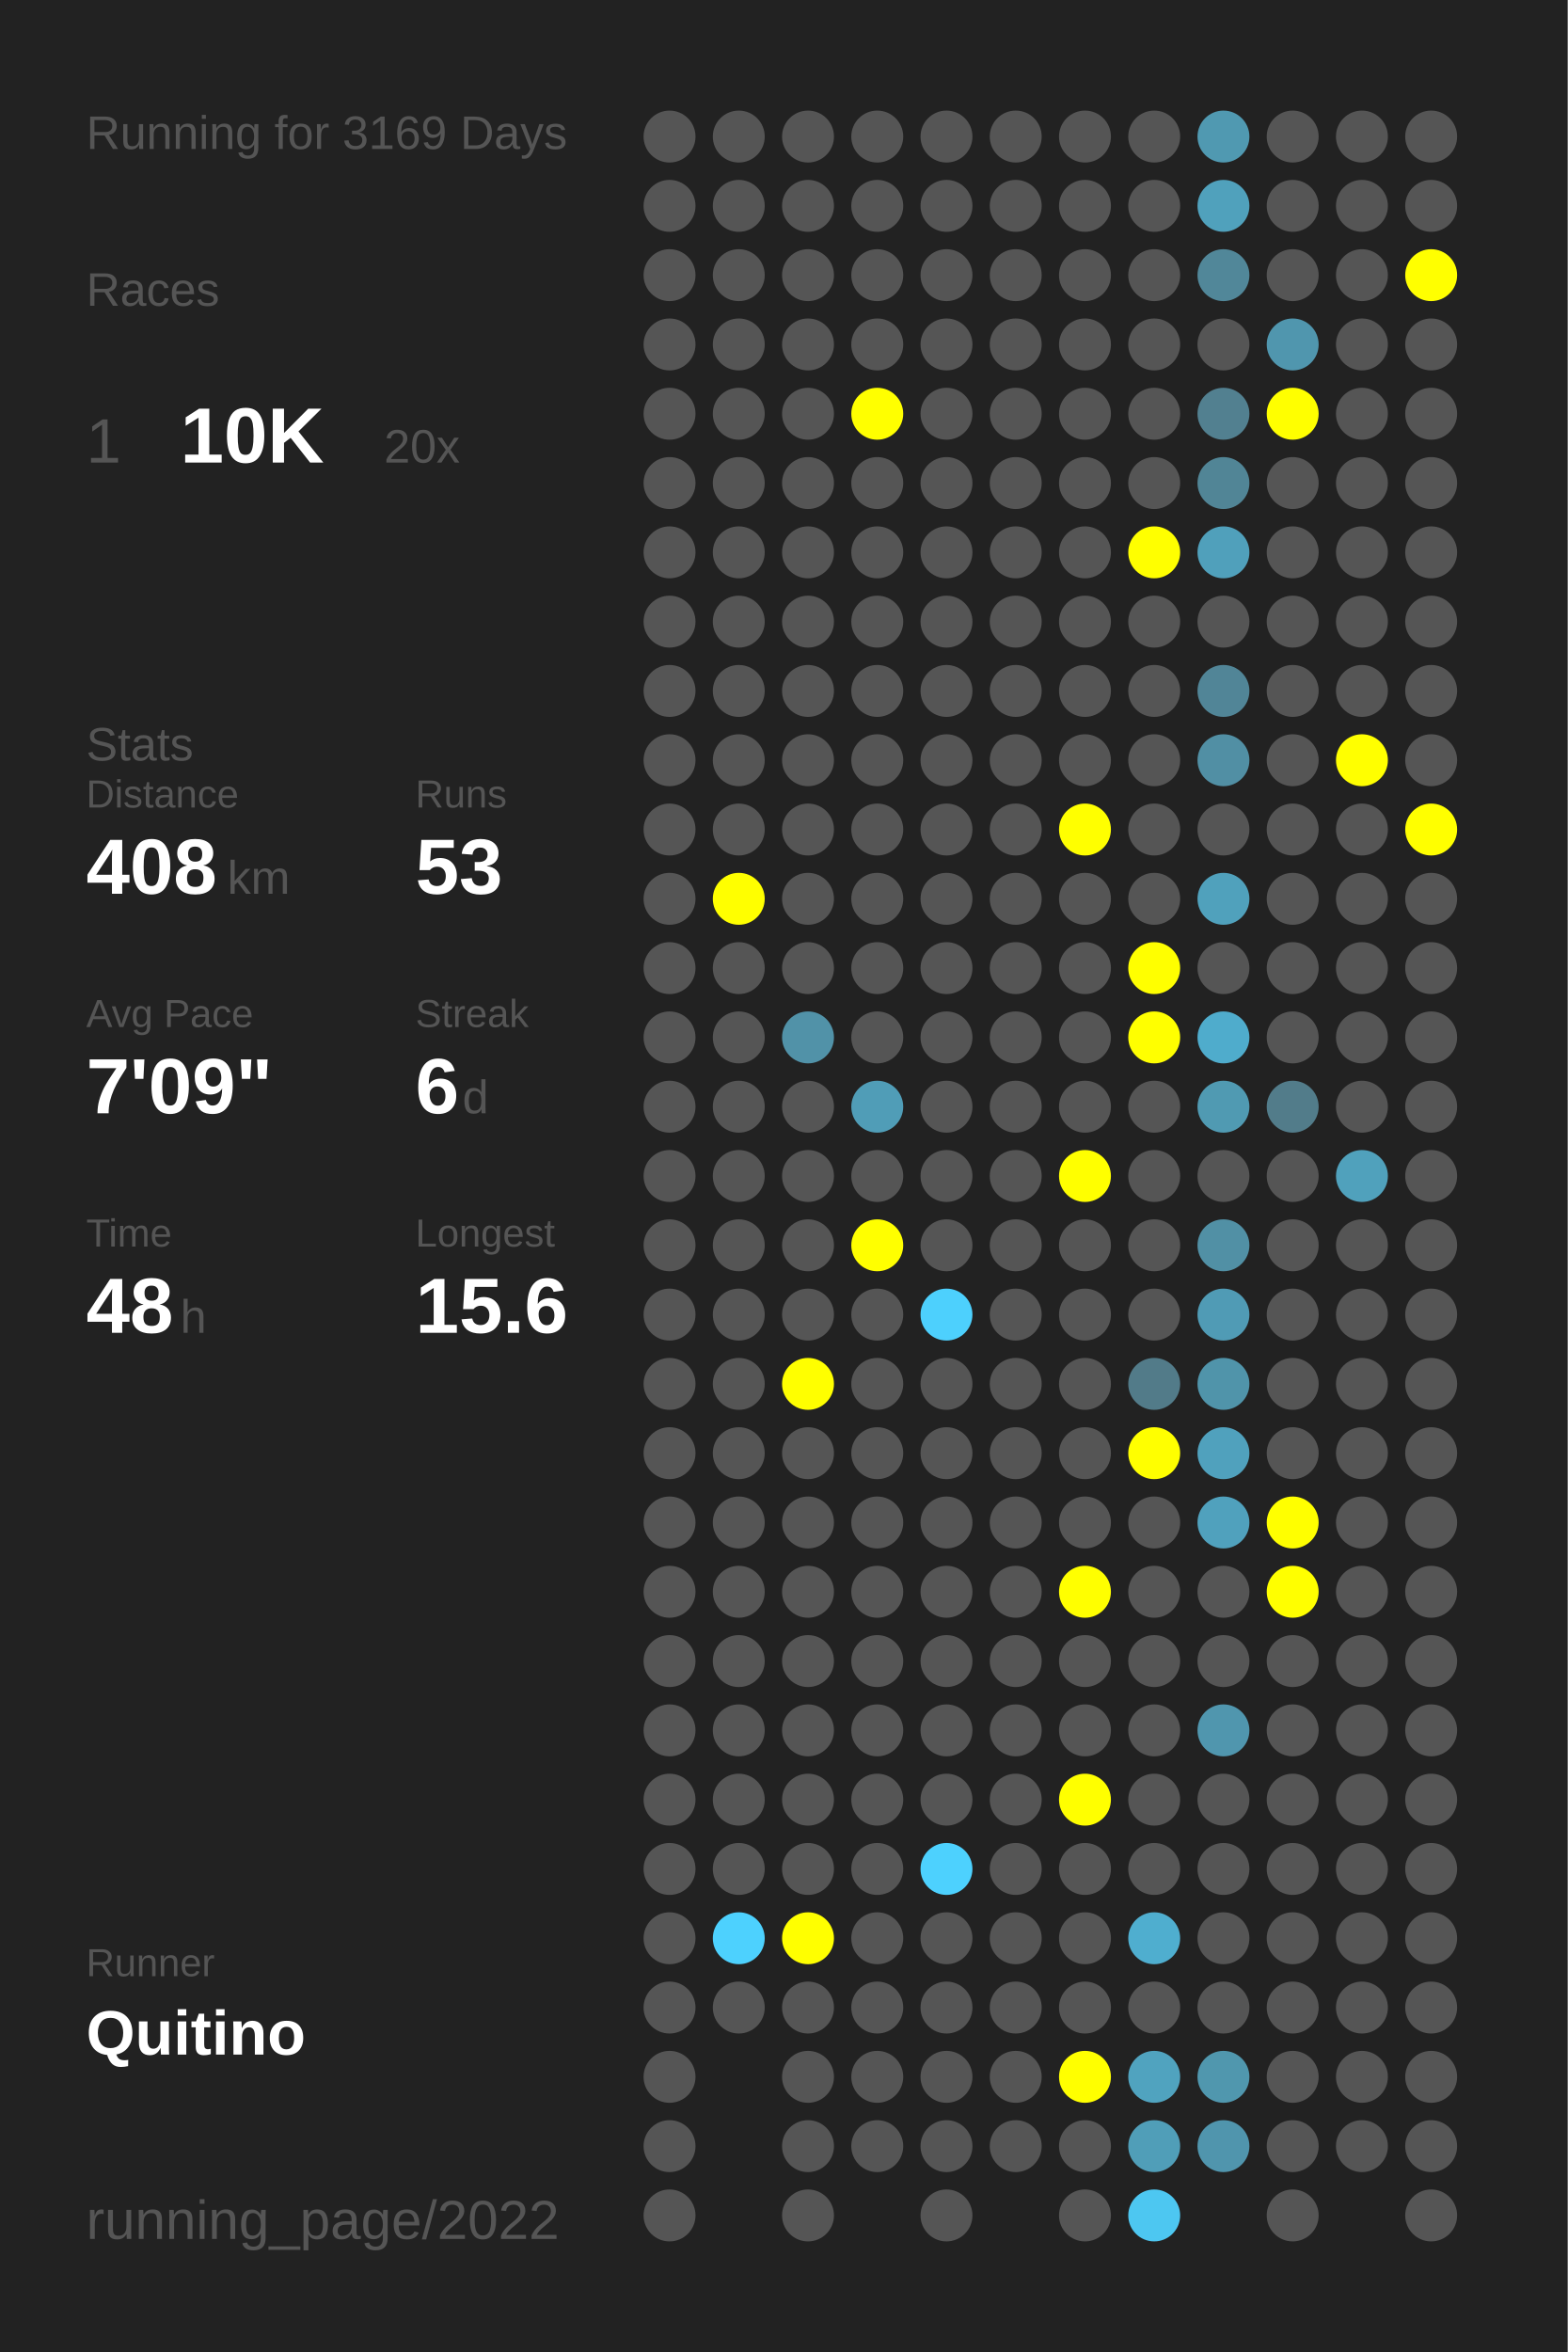
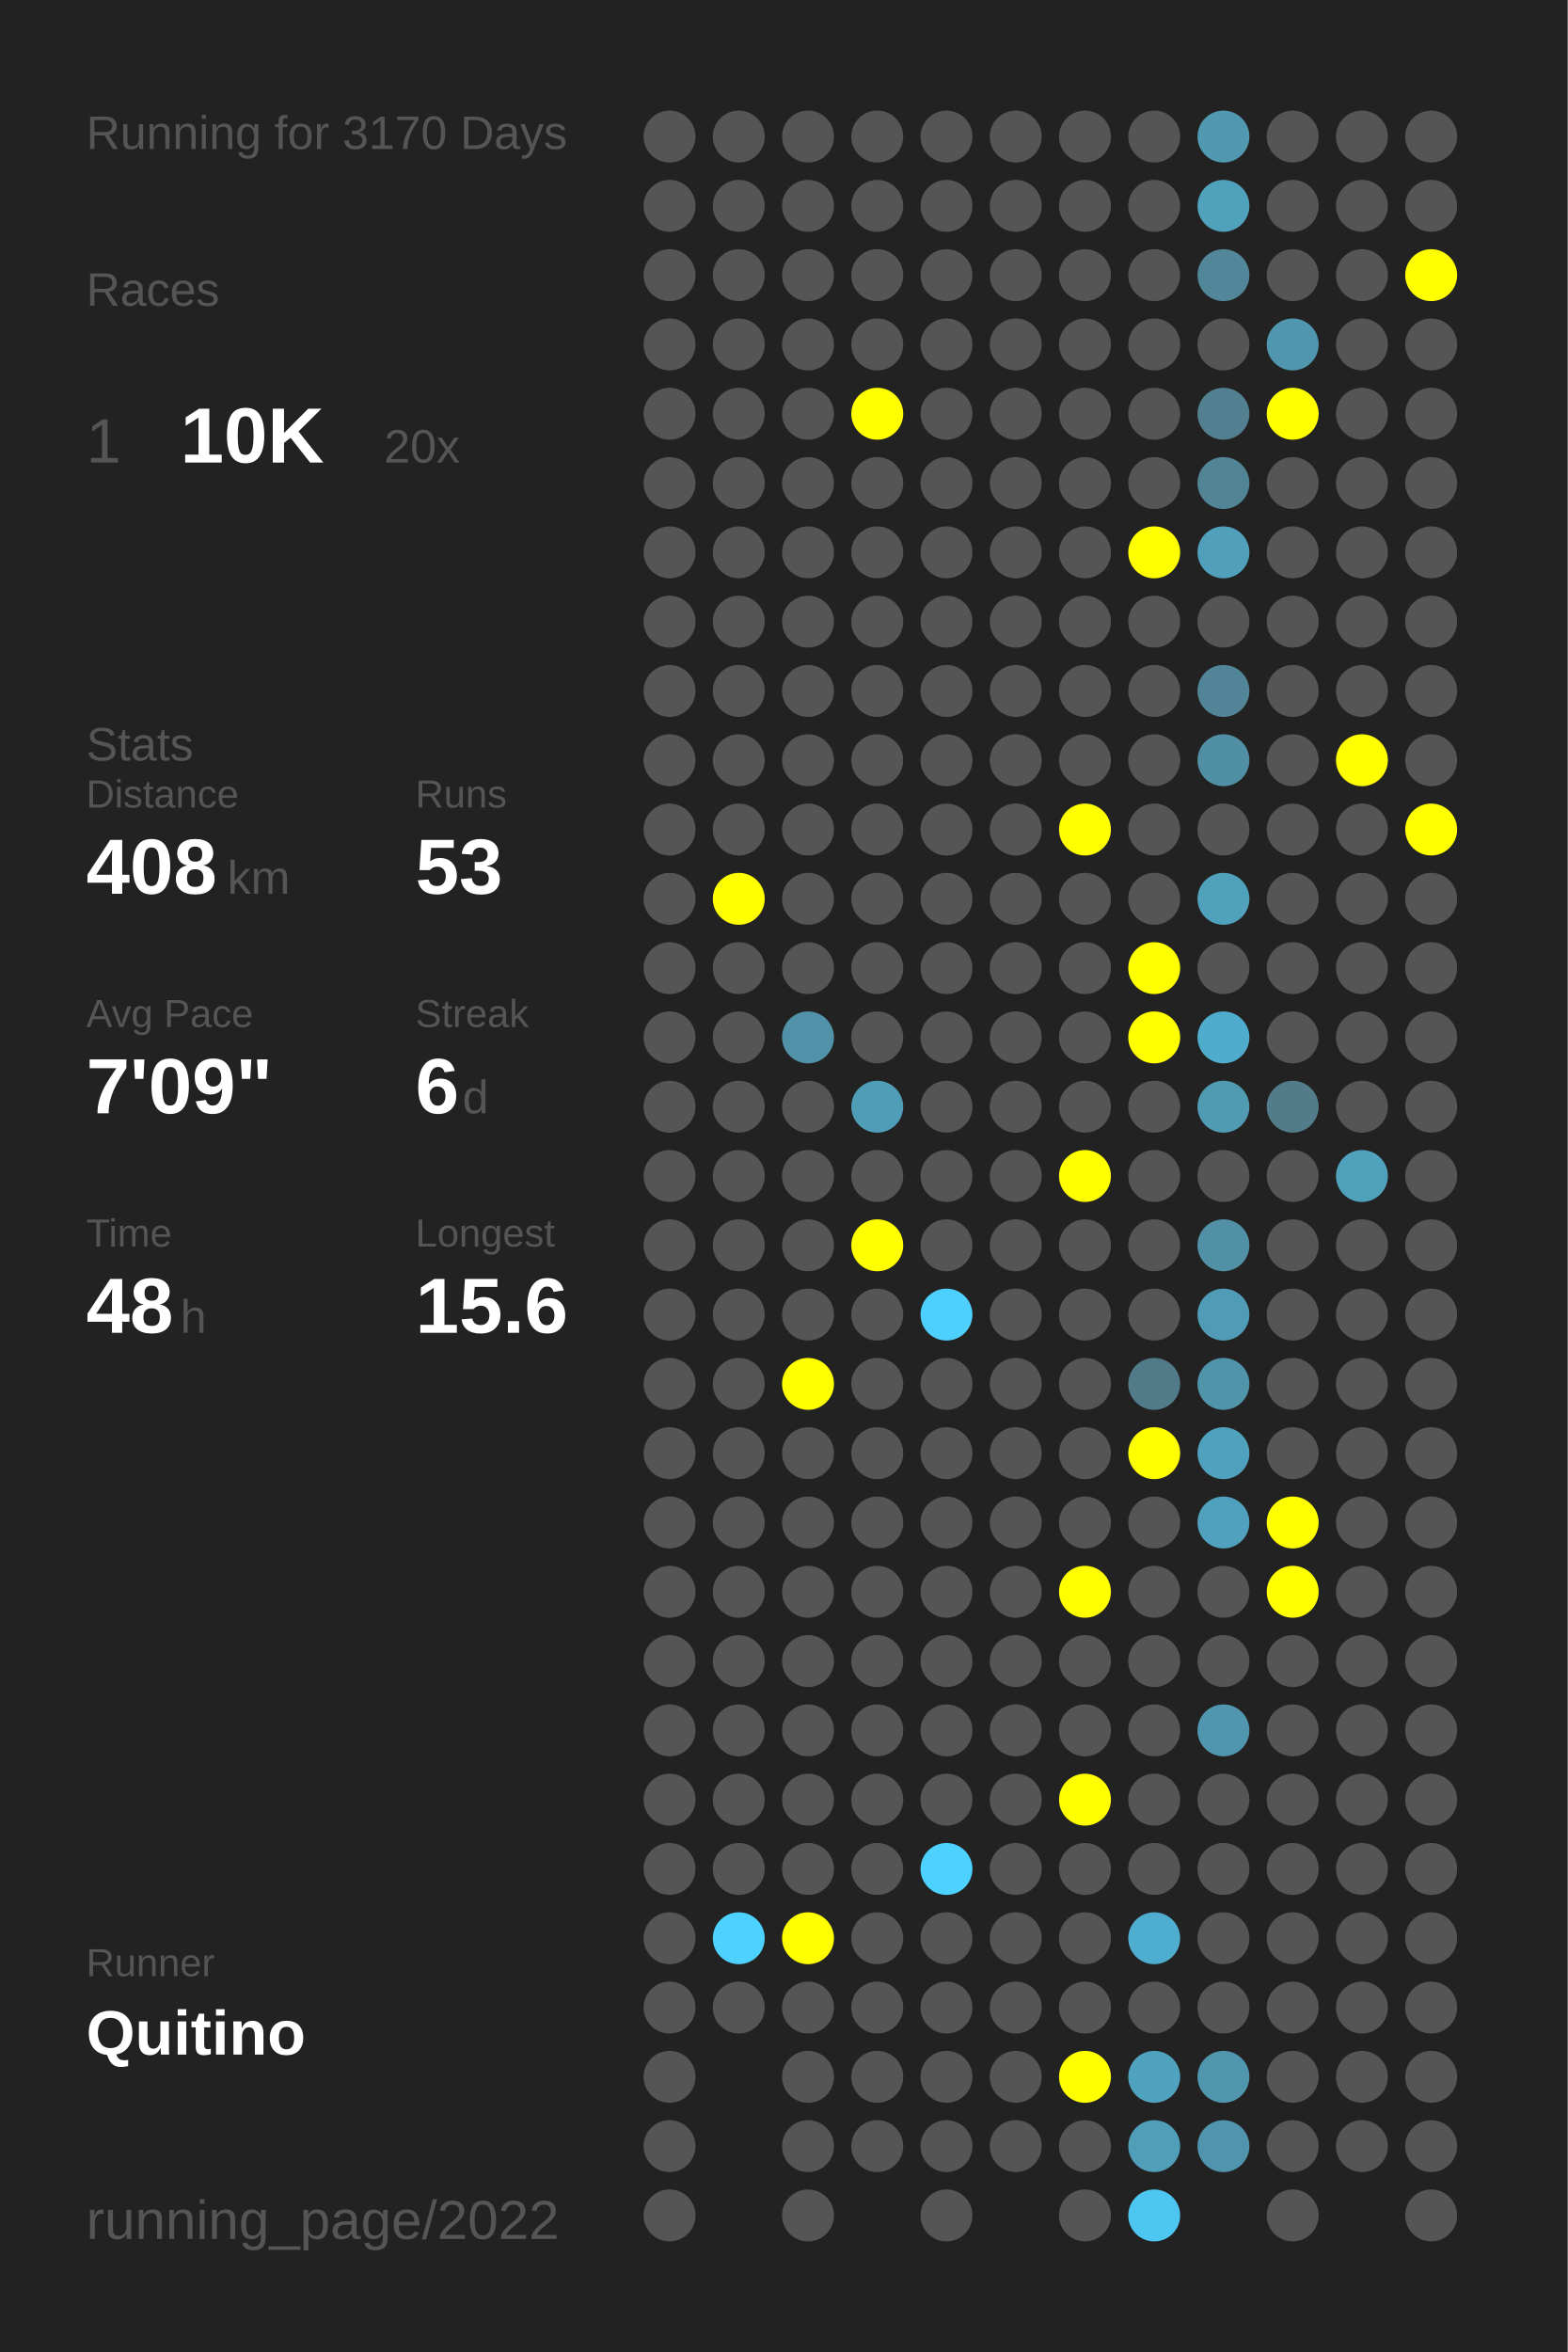
<svg xmlns="http://www.w3.org/2000/svg" baseProfile="full" height="300mm" version="1.1" viewBox="0,0,200,300" width="200mm">
  <defs />
  <rect fill="#222222" height="300" width="200" x="0" y="0" />
-   <text fill="#555555" style="font-size:6px; font-family:Arial;" x="11" y="19">Running for 3169 Days</text>
+   <text fill="#555555" style="font-size:6px; font-family:Arial;" x="11" y="19">Running for 3170 Days</text>
  <text fill="#555555" style="font-size:6px; font-family:Arial;" x="11" y="39">Races</text>
  <text fill="#555555" style="font-size:8px; font-family:Arial;" x="11" y="59">1</text>
  <text fill="#FFFFFF" style="font-size:10px; font-family:Arial; font-weight:bold;" x="23" y="59">10K</text>
  <text fill="#555555" style="font-size:6px; font-family:Arial;" x="49" y="59">20x</text>
  <text fill="#555555" style="font-size:6px; font-family:Arial;" x="11" y="97">Stats</text>
  <text fill="#555555" style="font-size:5px; font-family:Arial;" x="11" y="103">Distance</text>
  <text fill="#FFFFFF" style="font-size:10px; font-family:Arial; font-weight:bold;" x="11" y="114">408</text>
  <text fill="#555555" style="font-size:6px; font-family:Arial;" x="29" y="114">km</text>
  <text fill="#555555" style="font-size:5px; font-family:Arial;" x="53" y="103">Runs</text>
  <text fill="#FFFFFF" style="font-size:10px; font-family:Arial; font-weight:bold;" x="53" y="114">53</text>
  <text fill="#555555" style="font-size:5px; font-family:Arial;" x="11" y="131">Avg Pace</text>
  <text fill="#FFFFFF" style="font-size:10px; font-family:Arial; font-weight:bold;" x="11" y="142">7'09"</text>
  <text fill="#555555" style="font-size:5px; font-family:Arial;" x="53" y="131">Streak</text>
  <text fill="#FFFFFF" style="font-size:10px; font-family:Arial; font-weight:bold;" x="53" y="142">6</text>
  <text fill="#555555" style="font-size:6px; font-family:Arial;" x="59" y="142">d</text>
  <text fill="#555555" style="font-size:5px; font-family:Arial;" x="11" y="159">Time</text>
  <text fill="#FFFFFF" style="font-size:10px; font-family:Arial; font-weight:bold;" x="11" y="170">48</text>
  <text fill="#555555" style="font-size:6px; font-family:Arial;" x="23" y="170">h</text>
  <text fill="#555555" style="font-size:5px; font-family:Arial;" x="53" y="159">Longest</text>
  <text fill="#FFFFFF" style="font-size:10px; font-family:Arial; font-weight:bold;" x="53" y="170">15.6</text>
  <text fill="#555555" style="font-size:5px; font-family:Arial;" x="11" y="252.065">Runner</text>
  <text fill="#FFFFFF" style="font-size:8px; font-family:Arial; font-weight:bold;" x="11" y="262.065">Quitino</text>
  <text fill="#555555" style="font-size:7px; font-family:Arial;" x="11" y="285.581">running_page/2022</text>
  <circle cx="85.417" cy="17.419" fill="#555555" r="3.312" />
  <circle cx="85.417" cy="26.258" fill="#555555" r="3.312" />
  <circle cx="85.417" cy="35.097" fill="#555555" r="3.312" />
  <circle cx="85.417" cy="43.935" fill="#555555" r="3.312" />
  <circle cx="85.417" cy="52.774" fill="#555555" r="3.312" />
  <circle cx="85.417" cy="61.613" fill="#555555" r="3.312" />
  <circle cx="85.417" cy="70.452" fill="#555555" r="3.312" />
  <circle cx="85.417" cy="79.29" fill="#555555" r="3.312" />
  <circle cx="85.417" cy="88.129" fill="#555555" r="3.312" />
  <circle cx="85.417" cy="96.968" fill="#555555" r="3.312" />
  <circle cx="85.417" cy="105.806" fill="#555555" r="3.312" />
  <circle cx="85.417" cy="114.645" fill="#555555" r="3.312" />
  <circle cx="85.417" cy="123.484" fill="#555555" r="3.312" />
  <circle cx="85.417" cy="132.323" fill="#555555" r="3.312" />
  <circle cx="85.417" cy="141.161" fill="#555555" r="3.312" />
  <circle cx="85.417" cy="150" fill="#555555" r="3.312" />
  <circle cx="85.417" cy="158.839" fill="#555555" r="3.312" />
  <circle cx="85.417" cy="167.677" fill="#555555" r="3.312" />
  <circle cx="85.417" cy="176.516" fill="#555555" r="3.312" />
  <circle cx="85.417" cy="185.355" fill="#555555" r="3.312" />
  <circle cx="85.417" cy="194.194" fill="#555555" r="3.312" />
  <circle cx="85.417" cy="203.032" fill="#555555" r="3.312" />
  <circle cx="85.417" cy="211.871" fill="#555555" r="3.312" />
  <circle cx="85.417" cy="220.71" fill="#555555" r="3.312" />
  <circle cx="85.417" cy="229.548" fill="#555555" r="3.312" />
  <circle cx="85.417" cy="238.387" fill="#555555" r="3.312" />
  <circle cx="85.417" cy="247.226" fill="#555555" r="3.312" />
  <circle cx="85.417" cy="256.065" fill="#555555" r="3.312" />
  <circle cx="85.417" cy="264.903" fill="#555555" r="3.312" />
  <circle cx="85.417" cy="273.742" fill="#555555" r="3.312" />
  <circle cx="85.417" cy="282.581" fill="#555555" r="3.312" />
  <circle cx="94.25" cy="17.419" fill="#555555" r="3.312" />
  <circle cx="94.25" cy="26.258" fill="#555555" r="3.312" />
  <circle cx="94.25" cy="35.097" fill="#555555" r="3.312" />
  <circle cx="94.25" cy="43.935" fill="#555555" r="3.312" />
  <circle cx="94.25" cy="52.774" fill="#555555" r="3.312" />
  <circle cx="94.25" cy="61.613" fill="#555555" r="3.312" />
  <circle cx="94.25" cy="70.452" fill="#555555" r="3.312" />
  <circle cx="94.25" cy="79.29" fill="#555555" r="3.312" />
  <circle cx="94.25" cy="88.129" fill="#555555" r="3.312" />
  <circle cx="94.25" cy="96.968" fill="#555555" r="3.312" />
  <circle cx="94.25" cy="105.806" fill="#555555" r="3.312" />
  <circle cx="94.25" cy="114.645" fill="#FFFF00" r="3.312" />
  <circle cx="94.25" cy="123.484" fill="#555555" r="3.312" />
  <circle cx="94.25" cy="132.323" fill="#555555" r="3.312" />
  <circle cx="94.25" cy="141.161" fill="#555555" r="3.312" />
  <circle cx="94.25" cy="150" fill="#555555" r="3.312" />
  <circle cx="94.25" cy="158.839" fill="#555555" r="3.312" />
  <circle cx="94.25" cy="167.677" fill="#555555" r="3.312" />
  <circle cx="94.25" cy="176.516" fill="#555555" r="3.312" />
  <circle cx="94.25" cy="185.355" fill="#555555" r="3.312" />
  <circle cx="94.25" cy="194.194" fill="#555555" r="3.312" />
  <circle cx="94.25" cy="203.032" fill="#555555" r="3.312" />
  <circle cx="94.25" cy="211.871" fill="#555555" r="3.312" />
  <circle cx="94.25" cy="220.71" fill="#555555" r="3.312" />
  <circle cx="94.25" cy="229.548" fill="#555555" r="3.312" />
  <circle cx="94.25" cy="238.387" fill="#555555" r="3.312" />
  <circle cx="94.25" cy="247.226" fill="#4dd1fe" r="3.312" />
  <circle cx="94.25" cy="256.065" fill="#555555" r="3.312" />
  <circle cx="103.083" cy="17.419" fill="#555555" r="3.312" />
  <circle cx="103.083" cy="26.258" fill="#555555" r="3.312" />
  <circle cx="103.083" cy="35.097" fill="#555555" r="3.312" />
  <circle cx="103.083" cy="43.935" fill="#555555" r="3.312" />
  <circle cx="103.083" cy="52.774" fill="#555555" r="3.312" />
  <circle cx="103.083" cy="61.613" fill="#555555" r="3.312" />
  <circle cx="103.083" cy="70.452" fill="#555555" r="3.312" />
  <circle cx="103.083" cy="79.29" fill="#555555" r="3.312" />
  <circle cx="103.083" cy="88.129" fill="#555555" r="3.312" />
  <circle cx="103.083" cy="96.968" fill="#555555" r="3.312" />
  <circle cx="103.083" cy="105.806" fill="#555555" r="3.312" />
  <circle cx="103.083" cy="114.645" fill="#555555" r="3.312" />
  <circle cx="103.083" cy="123.484" fill="#555555" r="3.312" />
  <circle cx="103.083" cy="132.323" fill="#5192a8" r="3.312" />
  <circle cx="103.083" cy="141.161" fill="#555555" r="3.312" />
  <circle cx="103.083" cy="150" fill="#555555" r="3.312" />
  <circle cx="103.083" cy="158.839" fill="#555555" r="3.312" />
  <circle cx="103.083" cy="167.677" fill="#555555" r="3.312" />
  <circle cx="103.083" cy="176.516" fill="#FFFF00" r="3.312" />
  <circle cx="103.083" cy="185.355" fill="#555555" r="3.312" />
  <circle cx="103.083" cy="194.194" fill="#555555" r="3.312" />
  <circle cx="103.083" cy="203.032" fill="#555555" r="3.312" />
  <circle cx="103.083" cy="211.871" fill="#555555" r="3.312" />
  <circle cx="103.083" cy="220.71" fill="#555555" r="3.312" />
  <circle cx="103.083" cy="229.548" fill="#555555" r="3.312" />
  <circle cx="103.083" cy="238.387" fill="#555555" r="3.312" />
  <circle cx="103.083" cy="247.226" fill="#FFFF00" r="3.312" />
  <circle cx="103.083" cy="256.065" fill="#555555" r="3.312" />
  <circle cx="103.083" cy="264.903" fill="#555555" r="3.312" />
  <circle cx="103.083" cy="273.742" fill="#555555" r="3.312" />
  <circle cx="103.083" cy="282.581" fill="#555555" r="3.312" />
  <circle cx="111.917" cy="17.419" fill="#555555" r="3.312" />
  <circle cx="111.917" cy="26.258" fill="#555555" r="3.312" />
  <circle cx="111.917" cy="35.097" fill="#555555" r="3.312" />
  <circle cx="111.917" cy="43.935" fill="#555555" r="3.312" />
  <circle cx="111.917" cy="52.774" fill="#FFFF00" r="3.312" />
  <circle cx="111.917" cy="61.613" fill="#555555" r="3.312" />
  <circle cx="111.917" cy="70.452" fill="#555555" r="3.312" />
  <circle cx="111.917" cy="79.29" fill="#555555" r="3.312" />
  <circle cx="111.917" cy="88.129" fill="#555555" r="3.312" />
  <circle cx="111.917" cy="96.968" fill="#555555" r="3.312" />
  <circle cx="111.917" cy="105.806" fill="#555555" r="3.312" />
  <circle cx="111.917" cy="114.645" fill="#555555" r="3.312" />
  <circle cx="111.917" cy="123.484" fill="#555555" r="3.312" />
  <circle cx="111.917" cy="132.323" fill="#555555" r="3.312" />
  <circle cx="111.917" cy="141.161" fill="#509db7" r="3.312" />
  <circle cx="111.917" cy="150" fill="#555555" r="3.312" />
  <circle cx="111.917" cy="158.839" fill="#FFFF00" r="3.312" />
  <circle cx="111.917" cy="167.677" fill="#555555" r="3.312" />
  <circle cx="111.917" cy="176.516" fill="#555555" r="3.312" />
  <circle cx="111.917" cy="185.355" fill="#555555" r="3.312" />
  <circle cx="111.917" cy="194.194" fill="#555555" r="3.312" />
  <circle cx="111.917" cy="203.032" fill="#555555" r="3.312" />
  <circle cx="111.917" cy="211.871" fill="#555555" r="3.312" />
  <circle cx="111.917" cy="220.71" fill="#555555" r="3.312" />
  <circle cx="111.917" cy="229.548" fill="#555555" r="3.312" />
  <circle cx="111.917" cy="238.387" fill="#555555" r="3.312" />
  <circle cx="111.917" cy="247.226" fill="#555555" r="3.312" />
  <circle cx="111.917" cy="256.065" fill="#555555" r="3.312" />
  <circle cx="111.917" cy="264.903" fill="#555555" r="3.312" />
  <circle cx="111.917" cy="273.742" fill="#555555" r="3.312" />
  <circle cx="120.75" cy="17.419" fill="#555555" r="3.312" />
  <circle cx="120.75" cy="26.258" fill="#555555" r="3.312" />
  <circle cx="120.75" cy="35.097" fill="#555555" r="3.312" />
  <circle cx="120.75" cy="43.935" fill="#555555" r="3.312" />
  <circle cx="120.75" cy="52.774" fill="#555555" r="3.312" />
  <circle cx="120.75" cy="61.613" fill="#555555" r="3.312" />
  <circle cx="120.75" cy="70.452" fill="#555555" r="3.312" />
  <circle cx="120.75" cy="79.29" fill="#555555" r="3.312" />
  <circle cx="120.75" cy="88.129" fill="#555555" r="3.312" />
  <circle cx="120.75" cy="96.968" fill="#555555" r="3.312" />
  <circle cx="120.75" cy="105.806" fill="#555555" r="3.312" />
  <circle cx="120.75" cy="114.645" fill="#555555" r="3.312" />
  <circle cx="120.75" cy="123.484" fill="#555555" r="3.312" />
  <circle cx="120.75" cy="132.323" fill="#555555" r="3.312" />
  <circle cx="120.75" cy="141.161" fill="#555555" r="3.312" />
  <circle cx="120.75" cy="150" fill="#555555" r="3.312" />
  <circle cx="120.75" cy="158.839" fill="#555555" r="3.312" />
  <circle cx="120.75" cy="167.677" fill="#4dd0fd" r="3.312" />
  <circle cx="120.75" cy="176.516" fill="#555555" r="3.312" />
  <circle cx="120.75" cy="185.355" fill="#555555" r="3.312" />
  <circle cx="120.75" cy="194.194" fill="#555555" r="3.312" />
  <circle cx="120.75" cy="203.032" fill="#555555" r="3.312" />
  <circle cx="120.75" cy="211.871" fill="#555555" r="3.312" />
  <circle cx="120.75" cy="220.71" fill="#555555" r="3.312" />
  <circle cx="120.75" cy="229.548" fill="#555555" r="3.312" />
  <circle cx="120.75" cy="238.387" fill="#4dd1fe" r="3.312" />
  <circle cx="120.75" cy="247.226" fill="#555555" r="3.312" />
  <circle cx="120.75" cy="256.065" fill="#555555" r="3.312" />
  <circle cx="120.75" cy="264.903" fill="#555555" r="3.312" />
  <circle cx="120.75" cy="273.742" fill="#555555" r="3.312" />
  <circle cx="120.75" cy="282.581" fill="#555555" r="3.312" />
  <circle cx="129.583" cy="17.419" fill="#555555" r="3.312" />
  <circle cx="129.583" cy="26.258" fill="#555555" r="3.312" />
  <circle cx="129.583" cy="35.097" fill="#555555" r="3.312" />
  <circle cx="129.583" cy="43.935" fill="#555555" r="3.312" />
  <circle cx="129.583" cy="52.774" fill="#555555" r="3.312" />
  <circle cx="129.583" cy="61.613" fill="#555555" r="3.312" />
  <circle cx="129.583" cy="70.452" fill="#555555" r="3.312" />
  <circle cx="129.583" cy="79.29" fill="#555555" r="3.312" />
  <circle cx="129.583" cy="88.129" fill="#555555" r="3.312" />
  <circle cx="129.583" cy="96.968" fill="#555555" r="3.312" />
  <circle cx="129.583" cy="105.806" fill="#555555" r="3.312" />
  <circle cx="129.583" cy="114.645" fill="#555555" r="3.312" />
  <circle cx="129.583" cy="123.484" fill="#555555" r="3.312" />
  <circle cx="129.583" cy="132.323" fill="#555555" r="3.312" />
  <circle cx="129.583" cy="141.161" fill="#555555" r="3.312" />
  <circle cx="129.583" cy="150" fill="#555555" r="3.312" />
  <circle cx="129.583" cy="158.839" fill="#555555" r="3.312" />
  <circle cx="129.583" cy="167.677" fill="#555555" r="3.312" />
  <circle cx="129.583" cy="176.516" fill="#555555" r="3.312" />
  <circle cx="129.583" cy="185.355" fill="#555555" r="3.312" />
  <circle cx="129.583" cy="194.194" fill="#555555" r="3.312" />
  <circle cx="129.583" cy="203.032" fill="#555555" r="3.312" />
  <circle cx="129.583" cy="211.871" fill="#555555" r="3.312" />
  <circle cx="129.583" cy="220.71" fill="#555555" r="3.312" />
  <circle cx="129.583" cy="229.548" fill="#555555" r="3.312" />
  <circle cx="129.583" cy="238.387" fill="#555555" r="3.312" />
  <circle cx="129.583" cy="247.226" fill="#555555" r="3.312" />
  <circle cx="129.583" cy="256.065" fill="#555555" r="3.312" />
  <circle cx="129.583" cy="264.903" fill="#555555" r="3.312" />
  <circle cx="129.583" cy="273.742" fill="#555555" r="3.312" />
  <circle cx="138.417" cy="17.419" fill="#555555" r="3.312" />
  <circle cx="138.417" cy="26.258" fill="#555555" r="3.312" />
  <circle cx="138.417" cy="35.097" fill="#555555" r="3.312" />
  <circle cx="138.417" cy="43.935" fill="#555555" r="3.312" />
  <circle cx="138.417" cy="52.774" fill="#555555" r="3.312" />
  <circle cx="138.417" cy="61.613" fill="#555555" r="3.312" />
  <circle cx="138.417" cy="70.452" fill="#555555" r="3.312" />
  <circle cx="138.417" cy="79.29" fill="#555555" r="3.312" />
  <circle cx="138.417" cy="88.129" fill="#555555" r="3.312" />
  <circle cx="138.417" cy="96.968" fill="#555555" r="3.312" />
  <circle cx="138.417" cy="105.806" fill="#FFFF00" r="3.312" />
  <circle cx="138.417" cy="114.645" fill="#555555" r="3.312" />
  <circle cx="138.417" cy="123.484" fill="#555555" r="3.312" />
  <circle cx="138.417" cy="132.323" fill="#555555" r="3.312" />
  <circle cx="138.417" cy="141.161" fill="#555555" r="3.312" />
  <circle cx="138.417" cy="150" fill="#FFFF00" r="3.312" />
  <circle cx="138.417" cy="158.839" fill="#555555" r="3.312" />
  <circle cx="138.417" cy="167.677" fill="#555555" r="3.312" />
  <circle cx="138.417" cy="176.516" fill="#555555" r="3.312" />
  <circle cx="138.417" cy="185.355" fill="#555555" r="3.312" />
  <circle cx="138.417" cy="194.194" fill="#555555" r="3.312" />
  <circle cx="138.417" cy="203.032" fill="#FFFF00" r="3.312" />
  <circle cx="138.417" cy="211.871" fill="#555555" r="3.312" />
  <circle cx="138.417" cy="220.71" fill="#555555" r="3.312" />
  <circle cx="138.417" cy="229.548" fill="#FFFF00" r="3.312" />
  <circle cx="138.417" cy="238.387" fill="#555555" r="3.312" />
  <circle cx="138.417" cy="247.226" fill="#555555" r="3.312" />
  <circle cx="138.417" cy="256.065" fill="#555555" r="3.312" />
  <circle cx="138.417" cy="264.903" fill="#FFFF00" r="3.312" />
  <circle cx="138.417" cy="273.742" fill="#555555" r="3.312" />
  <circle cx="138.417" cy="282.581" fill="#555555" r="3.312" />
  <circle cx="147.25" cy="17.419" fill="#555555" r="3.312" />
  <circle cx="147.25" cy="26.258" fill="#555555" r="3.312" />
  <circle cx="147.25" cy="35.097" fill="#555555" r="3.312" />
  <circle cx="147.25" cy="43.935" fill="#555555" r="3.312" />
  <circle cx="147.25" cy="52.774" fill="#555555" r="3.312" />
  <circle cx="147.25" cy="61.613" fill="#555555" r="3.312" />
  <circle cx="147.25" cy="70.452" fill="#FFFF00" r="3.312" />
  <circle cx="147.25" cy="79.29" fill="#555555" r="3.312" />
  <circle cx="147.25" cy="88.129" fill="#555555" r="3.312" />
  <circle cx="147.25" cy="96.968" fill="#555555" r="3.312" />
  <circle cx="147.25" cy="105.806" fill="#555555" r="3.312" />
  <circle cx="147.25" cy="114.645" fill="#555555" r="3.312" />
  <circle cx="147.25" cy="123.484" fill="#FFFF00" r="3.312" />
  <circle cx="147.25" cy="132.323" fill="#FFFF00" r="3.312" />
  <circle cx="147.25" cy="141.161" fill="#555555" r="3.312" />
  <circle cx="147.25" cy="150" fill="#555555" r="3.312" />
  <circle cx="147.25" cy="158.839" fill="#555555" r="3.312" />
  <circle cx="147.25" cy="167.677" fill="#555555" r="3.312" />
  <circle cx="147.25" cy="176.516" fill="#527b89" r="3.312" />
  <circle cx="147.25" cy="185.355" fill="#FFFF00" r="3.312" />
  <circle cx="147.25" cy="194.194" fill="#555555" r="3.312" />
  <circle cx="147.25" cy="203.032" fill="#555555" r="3.312" />
  <circle cx="147.25" cy="211.871" fill="#555555" r="3.312" />
  <circle cx="147.25" cy="220.71" fill="#555555" r="3.312" />
  <circle cx="147.25" cy="229.548" fill="#555555" r="3.312" />
  <circle cx="147.25" cy="238.387" fill="#555555" r="3.312" />
  <circle cx="147.25" cy="247.226" fill="#4faecf" r="3.312" />
  <circle cx="147.25" cy="256.065" fill="#555555" r="3.312" />
  <circle cx="147.25" cy="264.903" fill="#50a3bf" r="3.312" />
  <circle cx="147.25" cy="273.742" fill="#509eb8" r="3.312" />
  <circle cx="147.25" cy="282.581" fill="#4dc7f1" r="3.312" />
  <circle cx="156.083" cy="17.419" fill="#5099b1" r="3.312" />
  <circle cx="156.083" cy="26.258" fill="#50a1bc" r="3.312" />
  <circle cx="156.083" cy="35.097" fill="#518799" r="3.312" />
  <circle cx="156.083" cy="43.935" fill="#555555" r="3.312" />
  <circle cx="156.083" cy="52.774" fill="#528090" r="3.312" />
  <circle cx="156.083" cy="61.613" fill="#518596" r="3.312" />
  <circle cx="156.083" cy="70.452" fill="#50a0bb" r="3.312" />
  <circle cx="156.083" cy="79.29" fill="#555555" r="3.312" />
  <circle cx="156.083" cy="88.129" fill="#518597" r="3.312" />
  <circle cx="156.083" cy="96.968" fill="#518fa4" r="3.312" />
  <circle cx="156.083" cy="105.806" fill="#555555" r="3.312" />
  <circle cx="156.083" cy="114.645" fill="#50a1bc" r="3.312" />
  <circle cx="156.083" cy="123.484" fill="#555555" r="3.312" />
  <circle cx="156.083" cy="132.323" fill="#4faccc" r="3.312" />
  <circle cx="156.083" cy="141.161" fill="#509ab2" r="3.312" />
  <circle cx="156.083" cy="150" fill="#555555" r="3.312" />
  <circle cx="156.083" cy="158.839" fill="#5190a5" r="3.312" />
  <circle cx="156.083" cy="167.677" fill="#509bb5" r="3.312" />
  <circle cx="156.083" cy="176.516" fill="#5094aa" r="3.312" />
  <circle cx="156.083" cy="185.355" fill="#50a1bd" r="3.312" />
  <circle cx="156.083" cy="194.194" fill="#50a1bd" r="3.312" />
  <circle cx="156.083" cy="203.032" fill="#555555" r="3.312" />
  <circle cx="156.083" cy="211.871" fill="#555555" r="3.312" />
  <circle cx="156.083" cy="220.71" fill="#5096ae" r="3.312" />
  <circle cx="156.083" cy="229.548" fill="#555555" r="3.312" />
  <circle cx="156.083" cy="238.387" fill="#555555" r="3.312" />
  <circle cx="156.083" cy="247.226" fill="#555555" r="3.312" />
  <circle cx="156.083" cy="256.065" fill="#555555" r="3.312" />
  <circle cx="156.083" cy="264.903" fill="#5097ae" r="3.312" />
  <circle cx="156.083" cy="273.742" fill="#5095ad" r="3.312" />
  <circle cx="164.917" cy="17.419" fill="#555555" r="3.312" />
  <circle cx="164.917" cy="26.258" fill="#555555" r="3.312" />
  <circle cx="164.917" cy="35.097" fill="#555555" r="3.312" />
  <circle cx="164.917" cy="43.935" fill="#5096ae" r="3.312" />
  <circle cx="164.917" cy="52.774" fill="#FFFF00" r="3.312" />
  <circle cx="164.917" cy="61.613" fill="#555555" r="3.312" />
  <circle cx="164.917" cy="70.452" fill="#555555" r="3.312" />
  <circle cx="164.917" cy="79.29" fill="#555555" r="3.312" />
  <circle cx="164.917" cy="88.129" fill="#555555" r="3.312" />
  <circle cx="164.917" cy="96.968" fill="#555555" r="3.312" />
  <circle cx="164.917" cy="105.806" fill="#555555" r="3.312" />
  <circle cx="164.917" cy="114.645" fill="#555555" r="3.312" />
  <circle cx="164.917" cy="123.484" fill="#555555" r="3.312" />
  <circle cx="164.917" cy="132.323" fill="#555555" r="3.312" />
  <circle cx="164.917" cy="141.161" fill="#527c8a" r="3.312" />
  <circle cx="164.917" cy="150" fill="#555555" r="3.312" />
  <circle cx="164.917" cy="158.839" fill="#555555" r="3.312" />
  <circle cx="164.917" cy="167.677" fill="#555555" r="3.312" />
  <circle cx="164.917" cy="176.516" fill="#555555" r="3.312" />
  <circle cx="164.917" cy="185.355" fill="#555555" r="3.312" />
  <circle cx="164.917" cy="194.194" fill="#FFFF00" r="3.312" />
  <circle cx="164.917" cy="203.032" fill="#FFFF00" r="3.312" />
  <circle cx="164.917" cy="211.871" fill="#555555" r="3.312" />
  <circle cx="164.917" cy="220.71" fill="#555555" r="3.312" />
  <circle cx="164.917" cy="229.548" fill="#555555" r="3.312" />
  <circle cx="164.917" cy="238.387" fill="#555555" r="3.312" />
  <circle cx="164.917" cy="247.226" fill="#555555" r="3.312" />
  <circle cx="164.917" cy="256.065" fill="#555555" r="3.312" />
  <circle cx="164.917" cy="264.903" fill="#555555" r="3.312" />
  <circle cx="164.917" cy="273.742" fill="#555555" r="3.312" />
  <circle cx="164.917" cy="282.581" fill="#555555" r="3.312" />
  <circle cx="173.75" cy="17.419" fill="#555555" r="3.312" />
  <circle cx="173.75" cy="26.258" fill="#555555" r="3.312" />
  <circle cx="173.75" cy="35.097" fill="#555555" r="3.312" />
  <circle cx="173.75" cy="43.935" fill="#555555" r="3.312" />
  <circle cx="173.75" cy="52.774" fill="#555555" r="3.312" />
  <circle cx="173.75" cy="61.613" fill="#555555" r="3.312" />
  <circle cx="173.75" cy="70.452" fill="#555555" r="3.312" />
  <circle cx="173.75" cy="79.29" fill="#555555" r="3.312" />
  <circle cx="173.75" cy="88.129" fill="#555555" r="3.312" />
  <circle cx="173.75" cy="96.968" fill="#FFFF00" r="3.312" />
  <circle cx="173.75" cy="105.806" fill="#555555" r="3.312" />
  <circle cx="173.75" cy="114.645" fill="#555555" r="3.312" />
  <circle cx="173.75" cy="123.484" fill="#555555" r="3.312" />
  <circle cx="173.75" cy="132.323" fill="#555555" r="3.312" />
  <circle cx="173.75" cy="141.161" fill="#555555" r="3.312" />
  <circle cx="173.75" cy="150" fill="#50a1bc" r="3.312" />
  <circle cx="173.75" cy="158.839" fill="#555555" r="3.312" />
  <circle cx="173.75" cy="167.677" fill="#555555" r="3.312" />
  <circle cx="173.75" cy="176.516" fill="#555555" r="3.312" />
  <circle cx="173.75" cy="185.355" fill="#555555" r="3.312" />
  <circle cx="173.75" cy="194.194" fill="#555555" r="3.312" />
  <circle cx="173.75" cy="203.032" fill="#555555" r="3.312" />
  <circle cx="173.75" cy="211.871" fill="#555555" r="3.312" />
  <circle cx="173.75" cy="220.71" fill="#555555" r="3.312" />
  <circle cx="173.75" cy="229.548" fill="#555555" r="3.312" />
  <circle cx="173.75" cy="238.387" fill="#555555" r="3.312" />
  <circle cx="173.75" cy="247.226" fill="#555555" r="3.312" />
  <circle cx="173.75" cy="256.065" fill="#555555" r="3.312" />
  <circle cx="173.75" cy="264.903" fill="#555555" r="3.312" />
  <circle cx="173.75" cy="273.742" fill="#555555" r="3.312" />
  <circle cx="182.583" cy="17.419" fill="#555555" r="3.312" />
  <circle cx="182.583" cy="26.258" fill="#555555" r="3.312" />
  <circle cx="182.583" cy="35.097" fill="#FFFF00" r="3.312" />
  <circle cx="182.583" cy="43.935" fill="#555555" r="3.312" />
  <circle cx="182.583" cy="52.774" fill="#555555" r="3.312" />
  <circle cx="182.583" cy="61.613" fill="#555555" r="3.312" />
  <circle cx="182.583" cy="70.452" fill="#555555" r="3.312" />
  <circle cx="182.583" cy="79.29" fill="#555555" r="3.312" />
  <circle cx="182.583" cy="88.129" fill="#555555" r="3.312" />
  <circle cx="182.583" cy="96.968" fill="#555555" r="3.312" />
  <circle cx="182.583" cy="105.806" fill="#FFFF00" r="3.312" />
  <circle cx="182.583" cy="114.645" fill="#555555" r="3.312" />
  <circle cx="182.583" cy="123.484" fill="#555555" r="3.312" />
  <circle cx="182.583" cy="132.323" fill="#555555" r="3.312" />
  <circle cx="182.583" cy="141.161" fill="#555555" r="3.312" />
  <circle cx="182.583" cy="150" fill="#555555" r="3.312" />
  <circle cx="182.583" cy="158.839" fill="#555555" r="3.312" />
  <circle cx="182.583" cy="167.677" fill="#555555" r="3.312" />
  <circle cx="182.583" cy="176.516" fill="#555555" r="3.312" />
  <circle cx="182.583" cy="185.355" fill="#555555" r="3.312" />
  <circle cx="182.583" cy="194.194" fill="#555555" r="3.312" />
  <circle cx="182.583" cy="203.032" fill="#555555" r="3.312" />
  <circle cx="182.583" cy="211.871" fill="#555555" r="3.312" />
  <circle cx="182.583" cy="220.71" fill="#555555" r="3.312" />
  <circle cx="182.583" cy="229.548" fill="#555555" r="3.312" />
  <circle cx="182.583" cy="238.387" fill="#555555" r="3.312" />
  <circle cx="182.583" cy="247.226" fill="#555555" r="3.312" />
  <circle cx="182.583" cy="256.065" fill="#555555" r="3.312" />
  <circle cx="182.583" cy="264.903" fill="#555555" r="3.312" />
  <circle cx="182.583" cy="273.742" fill="#555555" r="3.312" />
  <circle cx="182.583" cy="282.581" fill="#555555" r="3.312" />
</svg>
